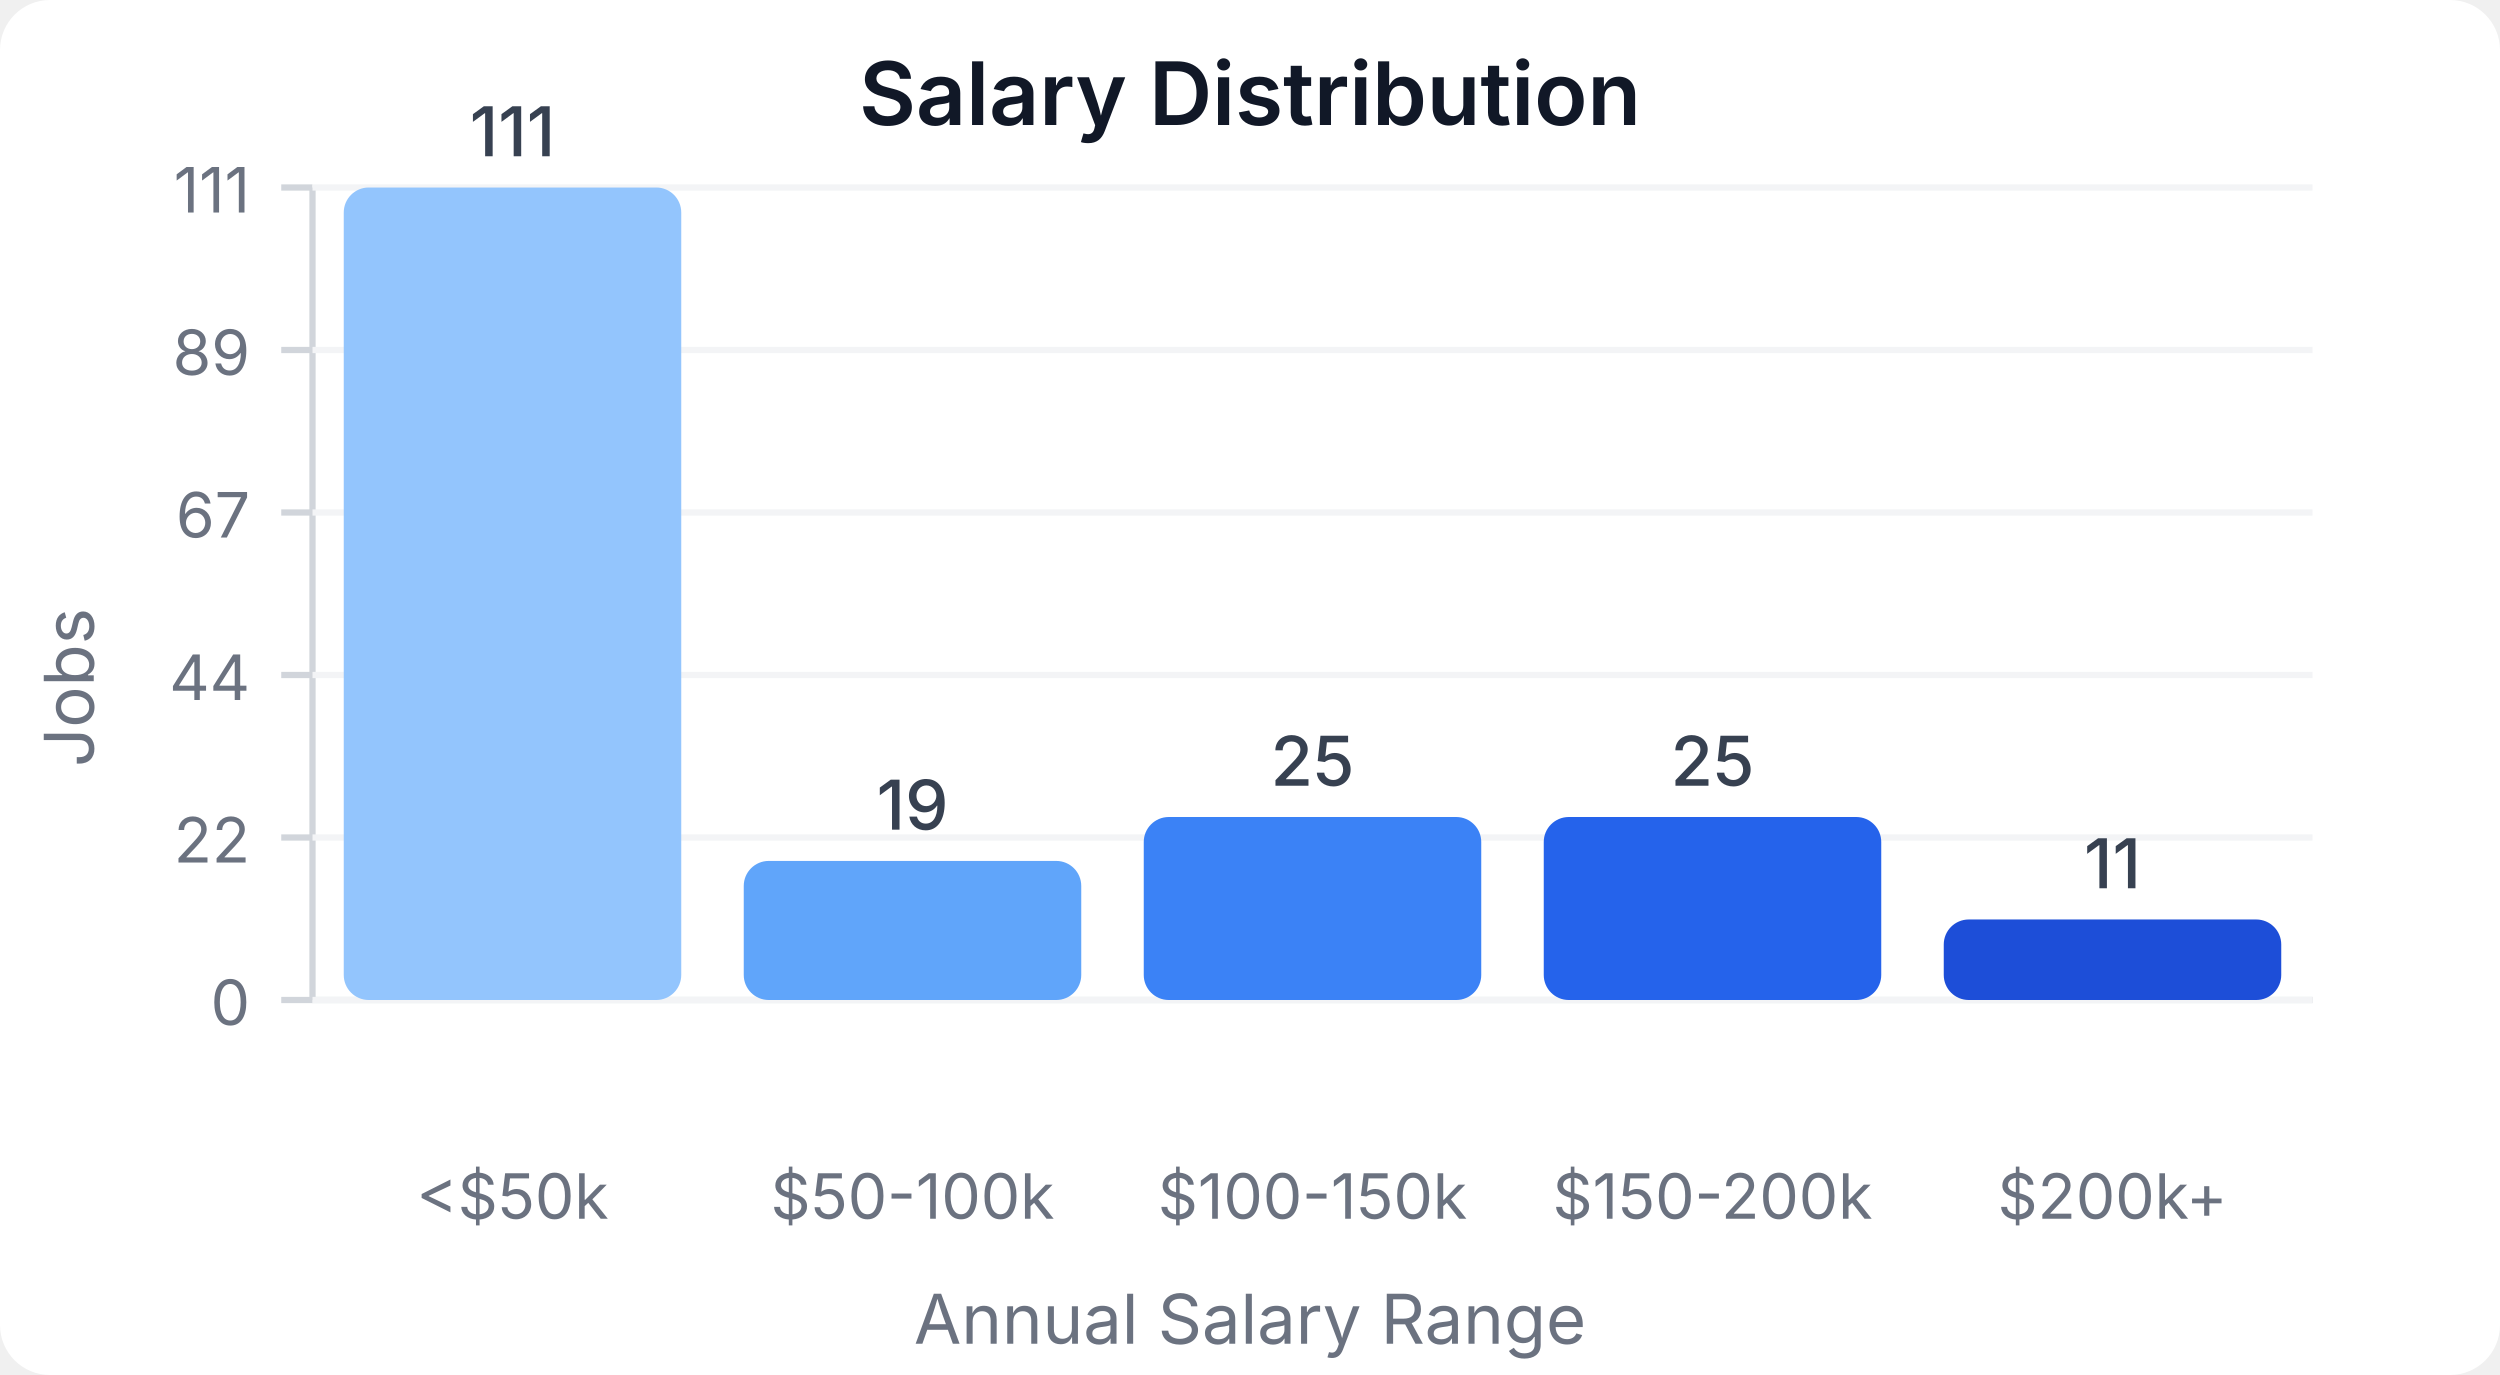
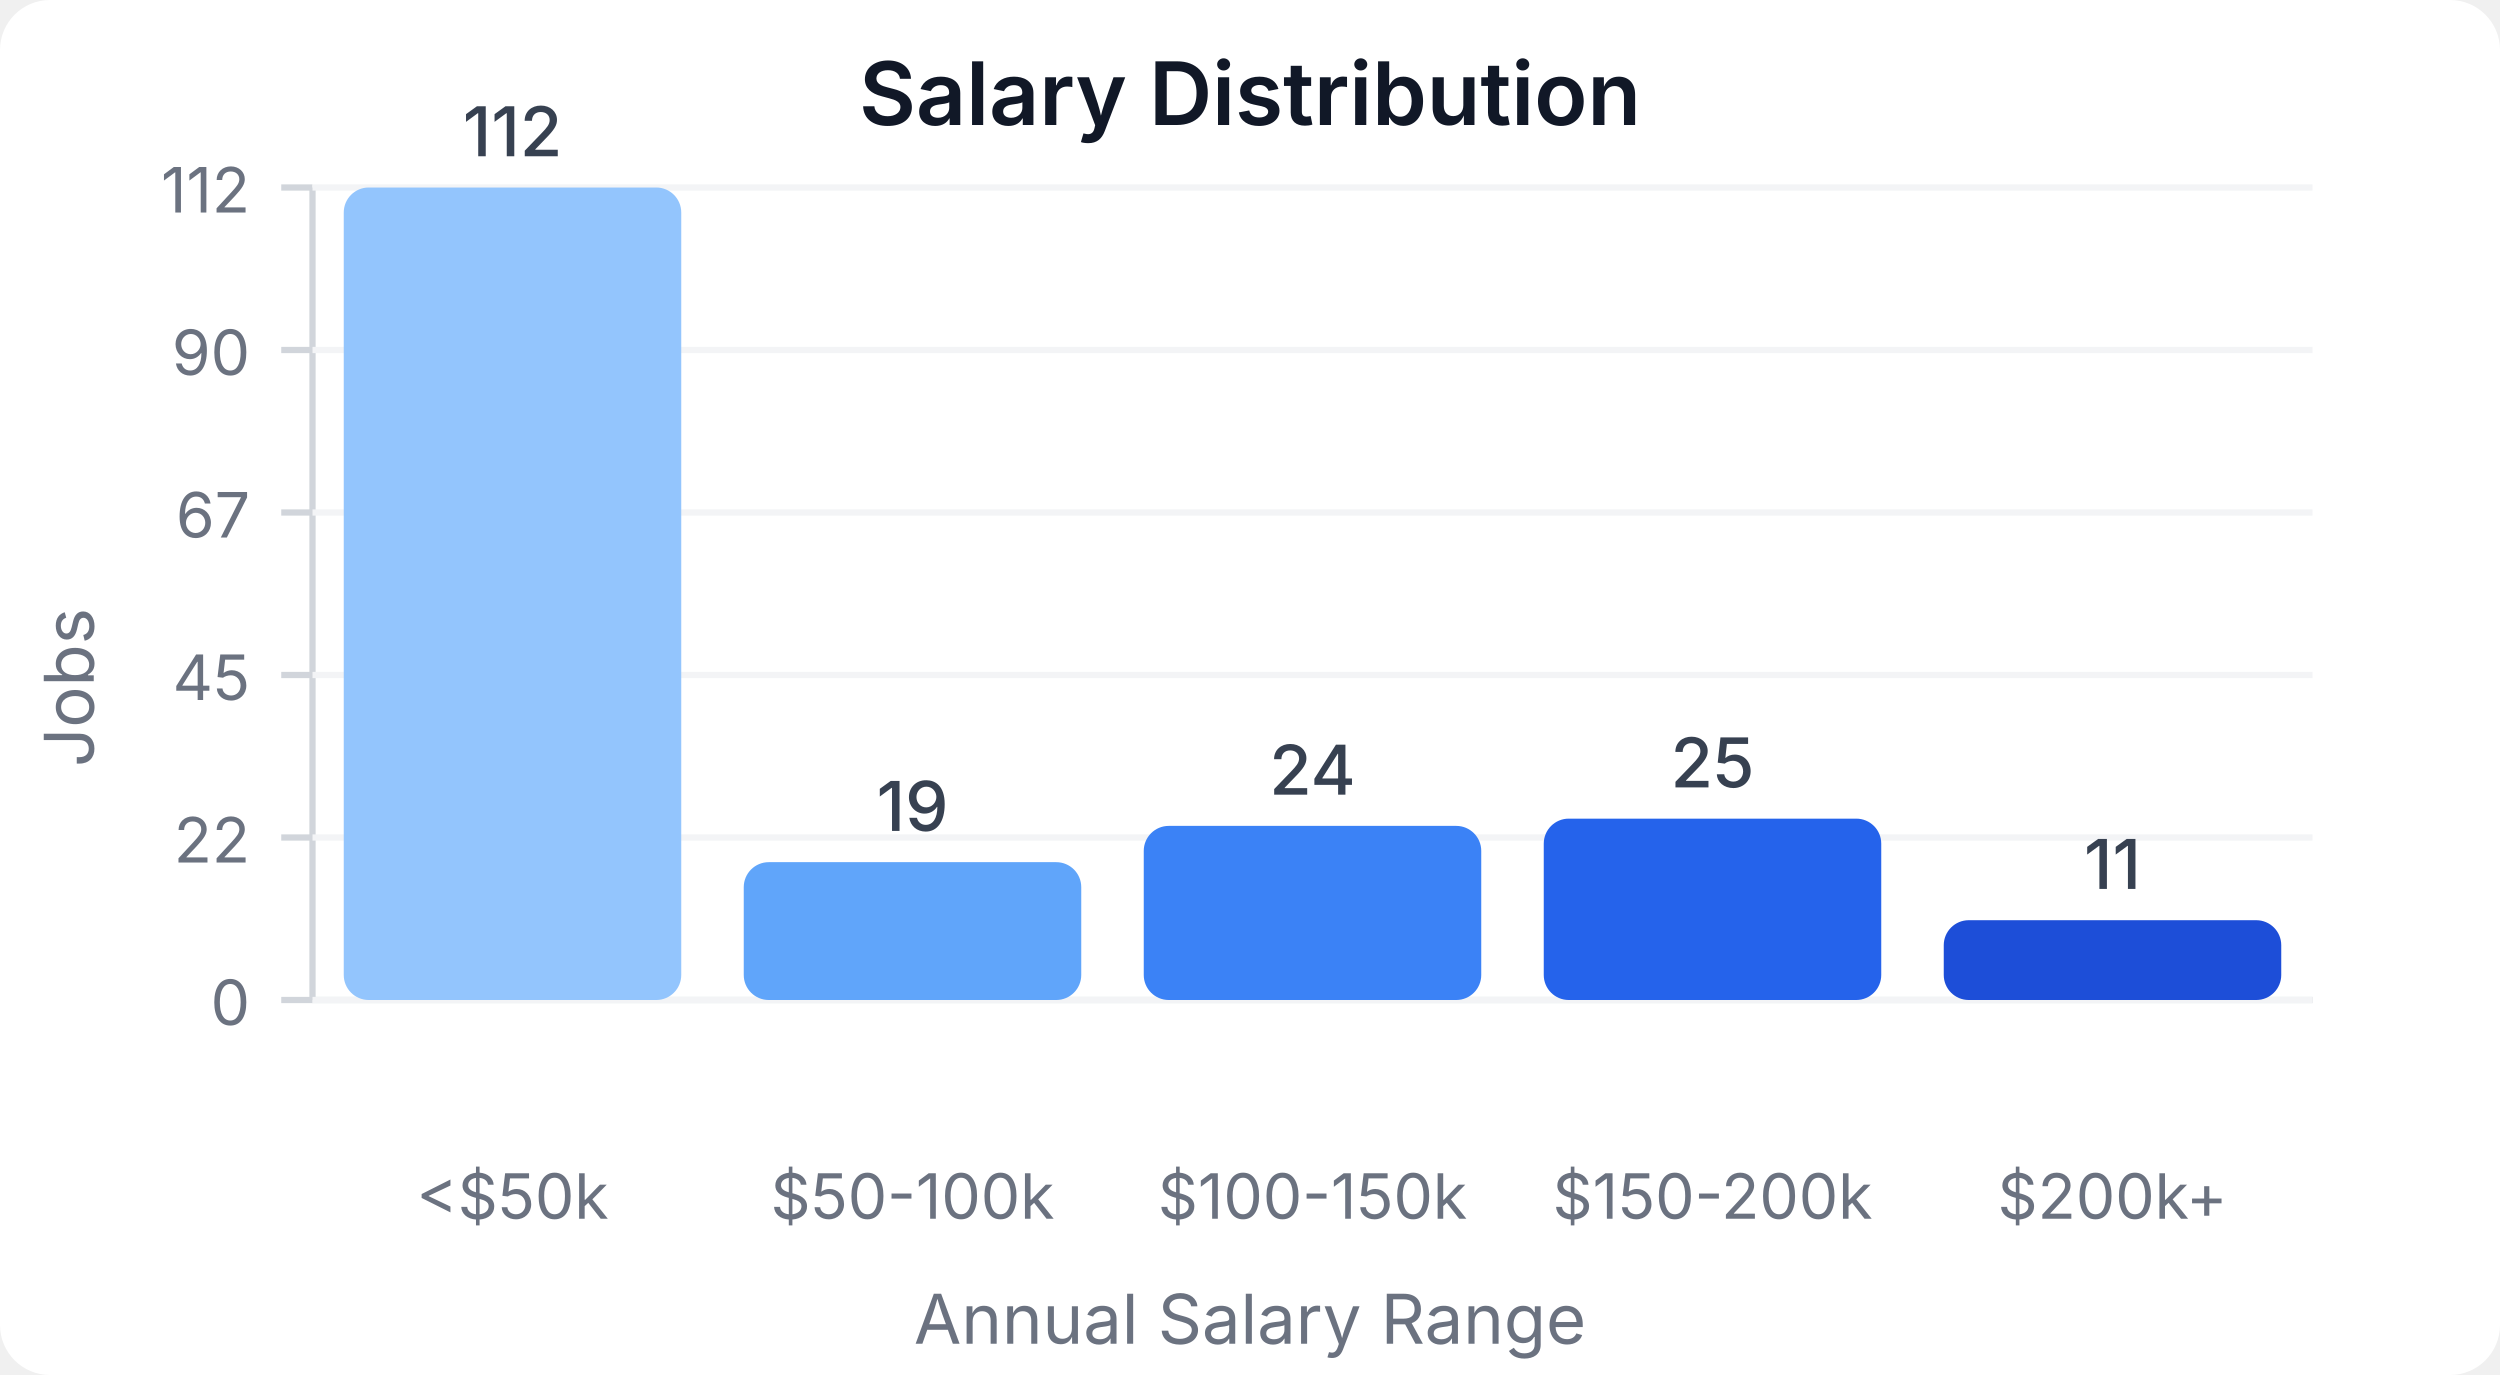
<svg xmlns="http://www.w3.org/2000/svg" width="400" height="220" viewBox="0 0 400 220">
  <style>
    text { font-family: system-ui, -apple-system, sans-serif; }
  </style>
  <rect width="400" height="220" fill="#ffffff" rx="8" />
  <text x="200" y="20" text-anchor="middle" font-size="14" font-weight="600" fill="#111827">Salary Distribution</text>
  <line x1="50" y1="30" x2="50" y2="160" stroke="#d1d5db" stroke-width="1" />
  <line x1="50" y1="160" x2="370" y2="160" stroke="#d1d5db" stroke-width="1" />
  <line x1="45" y1="160" x2="50" y2="160" stroke="#d1d5db" stroke-width="1" />
  <text x="40" y="164" text-anchor="end" font-size="10" fill="#6b7280">0</text>
  <line x1="50" y1="160" x2="370" y2="160" stroke="#f3f4f6" stroke-width="1" />
  <line x1="45" y1="134" x2="50" y2="134" stroke="#d1d5db" stroke-width="1" />
  <text x="40" y="138" text-anchor="end" font-size="10" fill="#6b7280">22</text>
  <line x1="50" y1="134" x2="370" y2="134" stroke="#f3f4f6" stroke-width="1" />
  <line x1="45" y1="108" x2="50" y2="108" stroke="#d1d5db" stroke-width="1" />
-   <text x="40" y="112" text-anchor="end" font-size="10" fill="#6b7280">44</text>
+   <text x="40" y="112" text-anchor="end" font-size="10" fill="#6b7280">45</text>
  <line x1="50" y1="108" x2="370" y2="108" stroke="#f3f4f6" stroke-width="1" />
  <line x1="45" y1="82" x2="50" y2="82" stroke="#d1d5db" stroke-width="1" />
  <text x="40" y="86" text-anchor="end" font-size="10" fill="#6b7280">67</text>
  <line x1="50" y1="82" x2="370" y2="82" stroke="#f3f4f6" stroke-width="1" />
  <line x1="45" y1="56" x2="50" y2="56" stroke="#d1d5db" stroke-width="1" />
-   <text x="40" y="60" text-anchor="end" font-size="10" fill="#6b7280">89</text>
+   <text x="40" y="60" text-anchor="end" font-size="10" fill="#6b7280">90</text>
  <line x1="50" y1="56" x2="370" y2="56" stroke="#f3f4f6" stroke-width="1" />
  <line x1="45" y1="30" x2="50" y2="30" stroke="#d1d5db" stroke-width="1" />
-   <text x="40" y="34" text-anchor="end" font-size="10" fill="#6b7280">111</text>
+   <text x="40" y="34" text-anchor="end" font-size="10" fill="#6b7280">112</text>
  <line x1="50" y1="30" x2="370" y2="30" stroke="#f3f4f6" stroke-width="1" />
  <rect x="55" y="30" width="54" height="130" fill="#93c5fd" rx="4" />
-   <text x="82" y="25" text-anchor="middle" font-size="11" fill="#374151" font-weight="500">111</text>
+   <text x="82" y="25" text-anchor="middle" font-size="11" fill="#374151" font-weight="500">112</text>
  <text x="82" y="195" text-anchor="middle" font-size="10" fill="#6b7280">&lt;$50k</text>
-   <rect x="119" y="137.748" width="54" height="22.252" fill="#60a5fa" rx="4" />
-   <text x="146" y="132.748" text-anchor="middle" font-size="11" fill="#374151" font-weight="500">19</text>
+   <rect x="119" y="137.946" width="54" height="22.054" fill="#60a5fa" rx="4" />
+   <text x="146" y="132.946" text-anchor="middle" font-size="11" fill="#374151" font-weight="500">19</text>
  <text x="146" y="195" text-anchor="middle" font-size="10" fill="#6b7280">$50-100k</text>
-   <rect x="183" y="130.721" width="54" height="29.279" fill="#3b82f6" rx="4" />
-   <text x="210" y="125.721" text-anchor="middle" font-size="11" fill="#374151" font-weight="500">25</text>
+   <rect x="183" y="132.143" width="54" height="27.857" fill="#3b82f6" rx="4" />
+   <text x="210" y="127.143" text-anchor="middle" font-size="11" fill="#374151" font-weight="500">24</text>
  <text x="210" y="195" text-anchor="middle" font-size="10" fill="#6b7280">$100-150k</text>
-   <rect x="247" y="130.721" width="54" height="29.279" fill="#2563eb" rx="4" />
-   <text x="274" y="125.721" text-anchor="middle" font-size="11" fill="#374151" font-weight="500">25</text>
+   <rect x="247" y="130.982" width="54" height="29.018" fill="#2563eb" rx="4" />
+   <text x="274" y="125.982" text-anchor="middle" font-size="11" fill="#374151" font-weight="500">25</text>
  <text x="274" y="195" text-anchor="middle" font-size="10" fill="#6b7280">$150-200k</text>
-   <rect x="311" y="147.117" width="54" height="12.883" fill="#1d4ed8" rx="4" />
-   <text x="338" y="142.117" text-anchor="middle" font-size="11" fill="#374151" font-weight="500">11</text>
+   <rect x="311" y="147.232" width="54" height="12.768" fill="#1d4ed8" rx="4" />
+   <text x="338" y="142.232" text-anchor="middle" font-size="11" fill="#374151" font-weight="500">11</text>
  <text x="338" y="195" text-anchor="middle" font-size="10" fill="#6b7280">$200k+</text>
  <text x="15" y="110" text-anchor="middle" font-size="11" fill="#6b7280" transform="rotate(-90, 15, 110)">Jobs</text>
  <text x="200" y="215" text-anchor="middle" font-size="11" fill="#6b7280">Annual Salary Range</text>
</svg>
